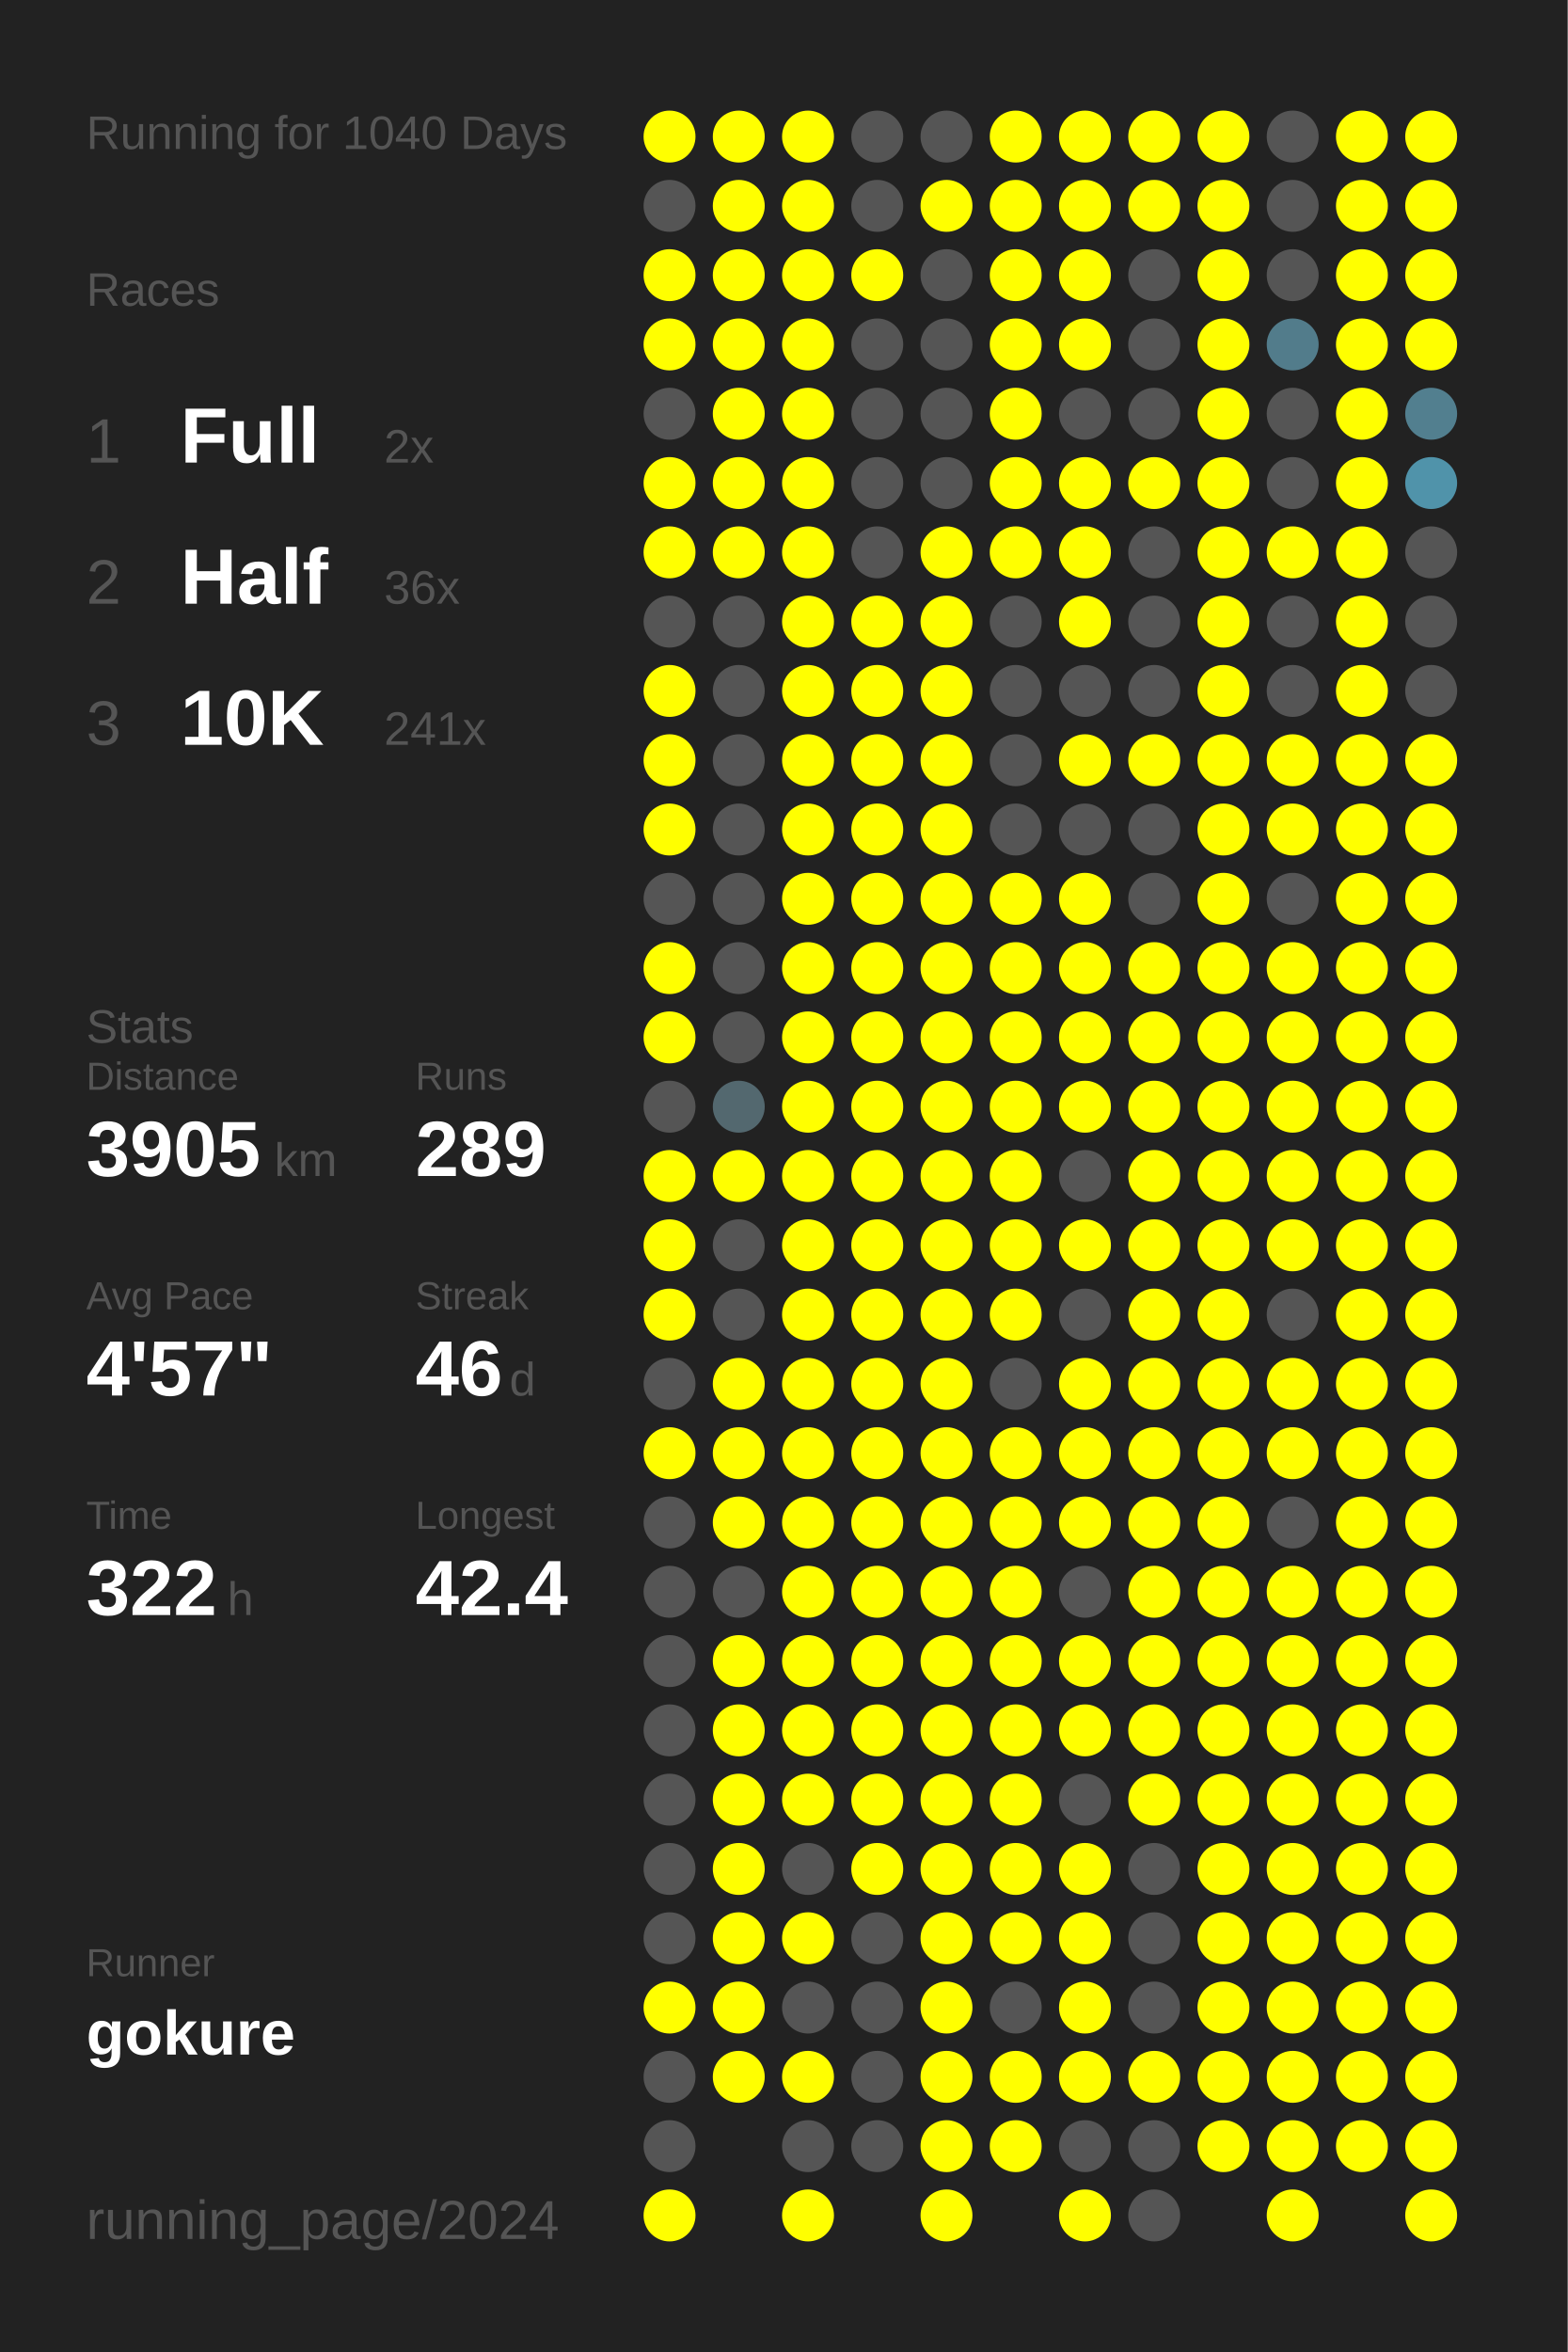
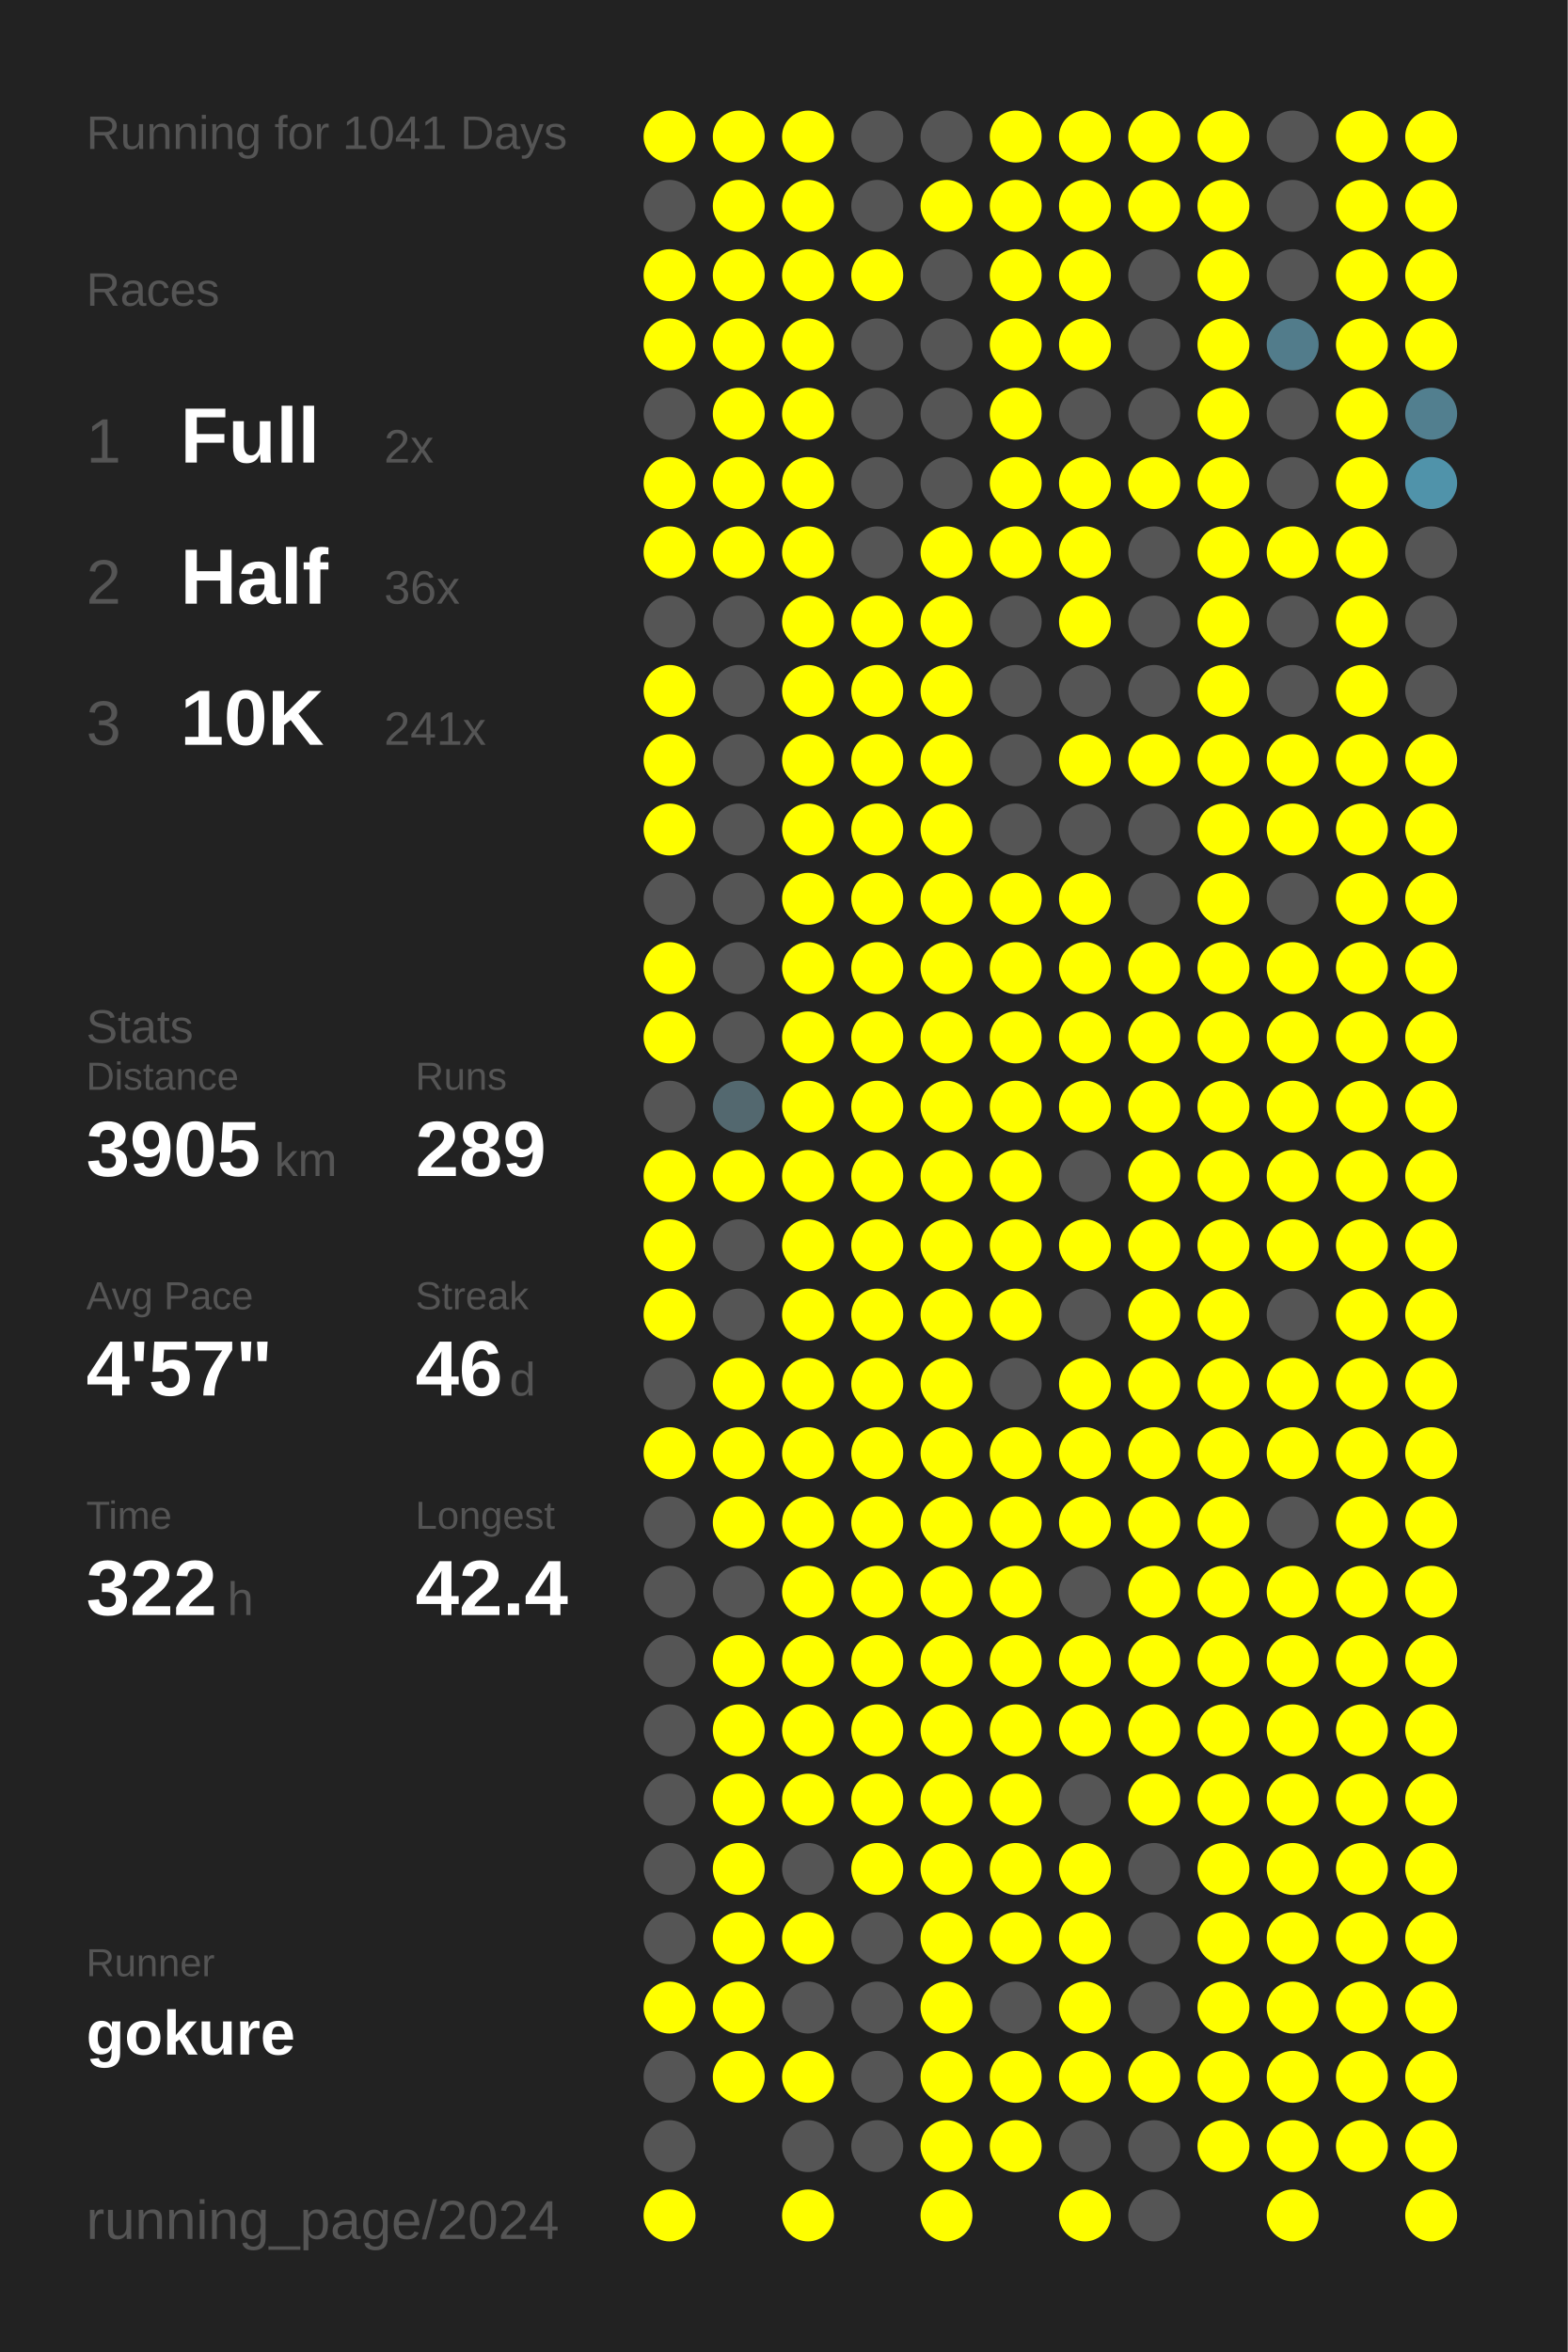
<svg xmlns="http://www.w3.org/2000/svg" baseProfile="full" height="300mm" version="1.1" viewBox="0,0,200,300" width="200mm">
  <defs />
  <rect fill="#222222" height="300" width="200" x="0" y="0" />
-   <text fill="#555555" style="font-size:6px; font-family:Arial;" x="11" y="19">Running for 1040 Days</text>
+   <text fill="#555555" style="font-size:6px; font-family:Arial;" x="11" y="19">Running for 1041 Days</text>
  <text fill="#555555" style="font-size:6px; font-family:Arial;" x="11" y="39">Races</text>
  <text fill="#555555" style="font-size:8px; font-family:Arial;" x="11" y="59">1</text>
  <text fill="#FFFFFF" style="font-size:10px; font-family:Arial; font-weight:bold;" x="23" y="59">Full</text>
  <text fill="#555555" style="font-size:6px; font-family:Arial;" x="49" y="59">2x</text>
  <text fill="#555555" style="font-size:8px; font-family:Arial;" x="11" y="77">2</text>
  <text fill="#FFFFFF" style="font-size:10px; font-family:Arial; font-weight:bold;" x="23" y="77">Half</text>
  <text fill="#555555" style="font-size:6px; font-family:Arial;" x="49" y="77">36x</text>
  <text fill="#555555" style="font-size:8px; font-family:Arial;" x="11" y="95">3</text>
  <text fill="#FFFFFF" style="font-size:10px; font-family:Arial; font-weight:bold;" x="23" y="95">10K</text>
  <text fill="#555555" style="font-size:6px; font-family:Arial;" x="49" y="95">241x</text>
  <text fill="#555555" style="font-size:6px; font-family:Arial;" x="11" y="133">Stats</text>
  <text fill="#555555" style="font-size:5px; font-family:Arial;" x="11" y="139">Distance</text>
  <text fill="#FFFFFF" style="font-size:10px; font-family:Arial; font-weight:bold;" x="11" y="150">3905</text>
  <text fill="#555555" style="font-size:6px; font-family:Arial;" x="35" y="150">km</text>
  <text fill="#555555" style="font-size:5px; font-family:Arial;" x="53" y="139">Runs</text>
  <text fill="#FFFFFF" style="font-size:10px; font-family:Arial; font-weight:bold;" x="53" y="150">289</text>
  <text fill="#555555" style="font-size:5px; font-family:Arial;" x="11" y="167">Avg Pace</text>
  <text fill="#FFFFFF" style="font-size:10px; font-family:Arial; font-weight:bold;" x="11" y="178">4'57"</text>
  <text fill="#555555" style="font-size:5px; font-family:Arial;" x="53" y="167">Streak</text>
  <text fill="#FFFFFF" style="font-size:10px; font-family:Arial; font-weight:bold;" x="53" y="178">46</text>
  <text fill="#555555" style="font-size:6px; font-family:Arial;" x="65" y="178">d</text>
  <text fill="#555555" style="font-size:5px; font-family:Arial;" x="11" y="195">Time</text>
  <text fill="#FFFFFF" style="font-size:10px; font-family:Arial; font-weight:bold;" x="11" y="206">322</text>
  <text fill="#555555" style="font-size:6px; font-family:Arial;" x="29" y="206">h</text>
  <text fill="#555555" style="font-size:5px; font-family:Arial;" x="53" y="195">Longest</text>
  <text fill="#FFFFFF" style="font-size:10px; font-family:Arial; font-weight:bold;" x="53" y="206">42.4</text>
  <text fill="#555555" style="font-size:5px; font-family:Arial;" x="11" y="252.065">Runner</text>
  <text fill="#FFFFFF" style="font-size:8px; font-family:Arial; font-weight:bold;" x="11" y="262.065">gokure</text>
  <text fill="#555555" style="font-size:7px; font-family:Arial;" x="11" y="285.581">running_page/2024</text>
  <circle cx="85.417" cy="17.419" fill="#FFFF00" r="3.312" />
  <circle cx="85.417" cy="26.258" fill="#555555" r="3.312" />
  <circle cx="85.417" cy="35.097" fill="#FFFF00" r="3.312" />
  <circle cx="85.417" cy="43.935" fill="#FFFF00" r="3.312" />
  <circle cx="85.417" cy="52.774" fill="#555555" r="3.312" />
  <circle cx="85.417" cy="61.613" fill="#FFFF00" r="3.312" />
  <circle cx="85.417" cy="70.452" fill="#FFFF00" r="3.312" />
  <circle cx="85.417" cy="79.29" fill="#555555" r="3.312" />
  <circle cx="85.417" cy="88.129" fill="#FFFF00" r="3.312" />
  <circle cx="85.417" cy="96.968" fill="#FFFF00" r="3.312" />
  <circle cx="85.417" cy="105.806" fill="#FFFF00" r="3.312" />
  <circle cx="85.417" cy="114.645" fill="#555555" r="3.312" />
  <circle cx="85.417" cy="123.484" fill="#FFFF00" r="3.312" />
  <circle cx="85.417" cy="132.323" fill="#FFFF00" r="3.312" />
  <circle cx="85.417" cy="141.161" fill="#555555" r="3.312" />
  <circle cx="85.417" cy="150" fill="#FFFF00" r="3.312" />
  <circle cx="85.417" cy="158.839" fill="#FFFF00" r="3.312" />
  <circle cx="85.417" cy="167.677" fill="#FFFF00" r="3.312" />
  <circle cx="85.417" cy="176.516" fill="#555555" r="3.312" />
  <circle cx="85.417" cy="185.355" fill="#FFFF00" r="3.312" />
  <circle cx="85.417" cy="194.194" fill="#555555" r="3.312" />
  <circle cx="85.417" cy="203.032" fill="#555555" r="3.312" />
  <circle cx="85.417" cy="211.871" fill="#555555" r="3.312" />
  <circle cx="85.417" cy="220.71" fill="#555555" r="3.312" />
  <circle cx="85.417" cy="229.548" fill="#555555" r="3.312" />
  <circle cx="85.417" cy="238.387" fill="#555555" r="3.312" />
  <circle cx="85.417" cy="247.226" fill="#555555" r="3.312" />
  <circle cx="85.417" cy="256.065" fill="#FFFF00" r="3.312" />
  <circle cx="85.417" cy="264.903" fill="#555555" r="3.312" />
  <circle cx="85.417" cy="273.742" fill="#555555" r="3.312" />
  <circle cx="85.417" cy="282.581" fill="#FFFF00" r="3.312" />
  <circle cx="94.25" cy="17.419" fill="#FFFF00" r="3.312" />
  <circle cx="94.25" cy="26.258" fill="#FFFF00" r="3.312" />
  <circle cx="94.25" cy="35.097" fill="#FFFF00" r="3.312" />
  <circle cx="94.25" cy="43.935" fill="#FFFF00" r="3.312" />
  <circle cx="94.25" cy="52.774" fill="#FFFF00" r="3.312" />
  <circle cx="94.25" cy="61.613" fill="#FFFF00" r="3.312" />
  <circle cx="94.25" cy="70.452" fill="#FFFF00" r="3.312" />
  <circle cx="94.25" cy="79.29" fill="#555555" r="3.312" />
  <circle cx="94.25" cy="88.129" fill="#555555" r="3.312" />
  <circle cx="94.25" cy="96.968" fill="#555555" r="3.312" />
  <circle cx="94.25" cy="105.806" fill="#555555" r="3.312" />
  <circle cx="94.25" cy="114.645" fill="#555555" r="3.312" />
  <circle cx="94.25" cy="123.484" fill="#555555" r="3.312" />
  <circle cx="94.25" cy="132.323" fill="#555555" r="3.312" />
  <circle cx="94.25" cy="141.161" fill="#53686f" r="3.312" />
  <circle cx="94.25" cy="150" fill="#FFFF00" r="3.312" />
  <circle cx="94.25" cy="158.839" fill="#555555" r="3.312" />
  <circle cx="94.25" cy="167.677" fill="#555555" r="3.312" />
  <circle cx="94.25" cy="176.516" fill="#FFFF00" r="3.312" />
  <circle cx="94.25" cy="185.355" fill="#FFFF00" r="3.312" />
  <circle cx="94.25" cy="194.194" fill="#FFFF00" r="3.312" />
  <circle cx="94.25" cy="203.032" fill="#555555" r="3.312" />
  <circle cx="94.25" cy="211.871" fill="#FFFF00" r="3.312" />
  <circle cx="94.25" cy="220.71" fill="#FFFF00" r="3.312" />
  <circle cx="94.25" cy="229.548" fill="#FFFF00" r="3.312" />
  <circle cx="94.25" cy="238.387" fill="#FFFF00" r="3.312" />
  <circle cx="94.25" cy="247.226" fill="#FFFF00" r="3.312" />
  <circle cx="94.25" cy="256.065" fill="#FFFF00" r="3.312" />
  <circle cx="94.25" cy="264.903" fill="#FFFF00" r="3.312" />
  <circle cx="103.083" cy="17.419" fill="#FFFF00" r="3.312" />
  <circle cx="103.083" cy="26.258" fill="#FFFF00" r="3.312" />
  <circle cx="103.083" cy="35.097" fill="#FFFF00" r="3.312" />
  <circle cx="103.083" cy="43.935" fill="#FFFF00" r="3.312" />
  <circle cx="103.083" cy="52.774" fill="#FFFF00" r="3.312" />
  <circle cx="103.083" cy="61.613" fill="#FFFF00" r="3.312" />
  <circle cx="103.083" cy="70.452" fill="#FFFF00" r="3.312" />
  <circle cx="103.083" cy="79.29" fill="#FFFF00" r="3.312" />
  <circle cx="103.083" cy="88.129" fill="#FFFF00" r="3.312" />
  <circle cx="103.083" cy="96.968" fill="#FFFF00" r="3.312" />
  <circle cx="103.083" cy="105.806" fill="#FFFF00" r="3.312" />
  <circle cx="103.083" cy="114.645" fill="#FFFF00" r="3.312" />
  <circle cx="103.083" cy="123.484" fill="#FFFF00" r="3.312" />
  <circle cx="103.083" cy="132.323" fill="#FFFF00" r="3.312" />
  <circle cx="103.083" cy="141.161" fill="#FFFF00" r="3.312" />
  <circle cx="103.083" cy="150" fill="#FFFF00" r="3.312" />
  <circle cx="103.083" cy="158.839" fill="#FFFF00" r="3.312" />
  <circle cx="103.083" cy="167.677" fill="#FFFF00" r="3.312" />
  <circle cx="103.083" cy="176.516" fill="#FFFF00" r="3.312" />
  <circle cx="103.083" cy="185.355" fill="#FFFF00" r="3.312" />
  <circle cx="103.083" cy="194.194" fill="#FFFF00" r="3.312" />
  <circle cx="103.083" cy="203.032" fill="#FFFF00" r="3.312" />
  <circle cx="103.083" cy="211.871" fill="#FFFF00" r="3.312" />
  <circle cx="103.083" cy="220.71" fill="#FFFF00" r="3.312" />
  <circle cx="103.083" cy="229.548" fill="#FFFF00" r="3.312" />
  <circle cx="103.083" cy="238.387" fill="#555555" r="3.312" />
  <circle cx="103.083" cy="247.226" fill="#FFFF00" r="3.312" />
  <circle cx="103.083" cy="256.065" fill="#555555" r="3.312" />
  <circle cx="103.083" cy="264.903" fill="#FFFF00" r="3.312" />
  <circle cx="103.083" cy="273.742" fill="#555555" r="3.312" />
  <circle cx="103.083" cy="282.581" fill="#FFFF00" r="3.312" />
  <circle cx="111.917" cy="17.419" fill="#555555" r="3.312" />
  <circle cx="111.917" cy="26.258" fill="#555555" r="3.312" />
  <circle cx="111.917" cy="35.097" fill="#FFFF00" r="3.312" />
  <circle cx="111.917" cy="43.935" fill="#555555" r="3.312" />
  <circle cx="111.917" cy="52.774" fill="#555555" r="3.312" />
  <circle cx="111.917" cy="61.613" fill="#555555" r="3.312" />
  <circle cx="111.917" cy="70.452" fill="#555555" r="3.312" />
  <circle cx="111.917" cy="79.29" fill="#FFFF00" r="3.312" />
  <circle cx="111.917" cy="88.129" fill="#FFFF00" r="3.312" />
  <circle cx="111.917" cy="96.968" fill="#FFFF00" r="3.312" />
  <circle cx="111.917" cy="105.806" fill="#FFFF00" r="3.312" />
  <circle cx="111.917" cy="114.645" fill="#FFFF00" r="3.312" />
  <circle cx="111.917" cy="123.484" fill="#FFFF00" r="3.312" />
  <circle cx="111.917" cy="132.323" fill="#FFFF00" r="3.312" />
  <circle cx="111.917" cy="141.161" fill="#FFFF00" r="3.312" />
  <circle cx="111.917" cy="150" fill="#FFFF00" r="3.312" />
  <circle cx="111.917" cy="158.839" fill="#FFFF00" r="3.312" />
  <circle cx="111.917" cy="167.677" fill="#FFFF00" r="3.312" />
  <circle cx="111.917" cy="176.516" fill="#FFFF00" r="3.312" />
  <circle cx="111.917" cy="185.355" fill="#FFFF00" r="3.312" />
  <circle cx="111.917" cy="194.194" fill="#FFFF00" r="3.312" />
  <circle cx="111.917" cy="203.032" fill="#FFFF00" r="3.312" />
  <circle cx="111.917" cy="211.871" fill="#FFFF00" r="3.312" />
  <circle cx="111.917" cy="220.71" fill="#FFFF00" r="3.312" />
  <circle cx="111.917" cy="229.548" fill="#FFFF00" r="3.312" />
  <circle cx="111.917" cy="238.387" fill="#FFFF00" r="3.312" />
  <circle cx="111.917" cy="247.226" fill="#555555" r="3.312" />
  <circle cx="111.917" cy="256.065" fill="#555555" r="3.312" />
  <circle cx="111.917" cy="264.903" fill="#555555" r="3.312" />
  <circle cx="111.917" cy="273.742" fill="#555555" r="3.312" />
  <circle cx="120.75" cy="17.419" fill="#555555" r="3.312" />
  <circle cx="120.75" cy="26.258" fill="#FFFF00" r="3.312" />
  <circle cx="120.75" cy="35.097" fill="#555555" r="3.312" />
  <circle cx="120.75" cy="43.935" fill="#555555" r="3.312" />
  <circle cx="120.75" cy="52.774" fill="#555555" r="3.312" />
  <circle cx="120.75" cy="61.613" fill="#555555" r="3.312" />
  <circle cx="120.75" cy="70.452" fill="#FFFF00" r="3.312" />
  <circle cx="120.75" cy="79.29" fill="#FFFF00" r="3.312" />
  <circle cx="120.75" cy="88.129" fill="#FFFF00" r="3.312" />
  <circle cx="120.75" cy="96.968" fill="#FFFF00" r="3.312" />
  <circle cx="120.75" cy="105.806" fill="#FFFF00" r="3.312" />
  <circle cx="120.75" cy="114.645" fill="#FFFF00" r="3.312" />
  <circle cx="120.75" cy="123.484" fill="#FFFF00" r="3.312" />
  <circle cx="120.75" cy="132.323" fill="#FFFF00" r="3.312" />
  <circle cx="120.75" cy="141.161" fill="#FFFF00" r="3.312" />
  <circle cx="120.75" cy="150" fill="#FFFF00" r="3.312" />
  <circle cx="120.75" cy="158.839" fill="#FFFF00" r="3.312" />
  <circle cx="120.75" cy="167.677" fill="#FFFF00" r="3.312" />
  <circle cx="120.75" cy="176.516" fill="#FFFF00" r="3.312" />
  <circle cx="120.75" cy="185.355" fill="#FFFF00" r="3.312" />
  <circle cx="120.75" cy="194.194" fill="#FFFF00" r="3.312" />
  <circle cx="120.75" cy="203.032" fill="#FFFF00" r="3.312" />
  <circle cx="120.75" cy="211.871" fill="#FFFF00" r="3.312" />
  <circle cx="120.75" cy="220.71" fill="#FFFF00" r="3.312" />
  <circle cx="120.75" cy="229.548" fill="#FFFF00" r="3.312" />
  <circle cx="120.75" cy="238.387" fill="#FFFF00" r="3.312" />
  <circle cx="120.75" cy="247.226" fill="#FFFF00" r="3.312" />
  <circle cx="120.75" cy="256.065" fill="#FFFF00" r="3.312" />
  <circle cx="120.75" cy="264.903" fill="#FFFF00" r="3.312" />
  <circle cx="120.75" cy="273.742" fill="#FFFF00" r="3.312" />
  <circle cx="120.75" cy="282.581" fill="#FFFF00" r="3.312" />
  <circle cx="129.583" cy="17.419" fill="#FFFF00" r="3.312" />
  <circle cx="129.583" cy="26.258" fill="#FFFF00" r="3.312" />
  <circle cx="129.583" cy="35.097" fill="#FFFF00" r="3.312" />
  <circle cx="129.583" cy="43.935" fill="#FFFF00" r="3.312" />
  <circle cx="129.583" cy="52.774" fill="#FFFF00" r="3.312" />
  <circle cx="129.583" cy="61.613" fill="#FFFF00" r="3.312" />
  <circle cx="129.583" cy="70.452" fill="#FFFF00" r="3.312" />
  <circle cx="129.583" cy="79.29" fill="#555555" r="3.312" />
  <circle cx="129.583" cy="88.129" fill="#555555" r="3.312" />
  <circle cx="129.583" cy="96.968" fill="#555555" r="3.312" />
  <circle cx="129.583" cy="105.806" fill="#555555" r="3.312" />
  <circle cx="129.583" cy="114.645" fill="#FFFF00" r="3.312" />
  <circle cx="129.583" cy="123.484" fill="#FFFF00" r="3.312" />
  <circle cx="129.583" cy="132.323" fill="#FFFF00" r="3.312" />
  <circle cx="129.583" cy="141.161" fill="#FFFF00" r="3.312" />
  <circle cx="129.583" cy="150" fill="#FFFF00" r="3.312" />
  <circle cx="129.583" cy="158.839" fill="#FFFF00" r="3.312" />
  <circle cx="129.583" cy="167.677" fill="#FFFF00" r="3.312" />
  <circle cx="129.583" cy="176.516" fill="#555555" r="3.312" />
  <circle cx="129.583" cy="185.355" fill="#FFFF00" r="3.312" />
  <circle cx="129.583" cy="194.194" fill="#FFFF00" r="3.312" />
  <circle cx="129.583" cy="203.032" fill="#FFFF00" r="3.312" />
  <circle cx="129.583" cy="211.871" fill="#FFFF00" r="3.312" />
  <circle cx="129.583" cy="220.71" fill="#FFFF00" r="3.312" />
  <circle cx="129.583" cy="229.548" fill="#FFFF00" r="3.312" />
  <circle cx="129.583" cy="238.387" fill="#FFFF00" r="3.312" />
  <circle cx="129.583" cy="247.226" fill="#FFFF00" r="3.312" />
  <circle cx="129.583" cy="256.065" fill="#555555" r="3.312" />
  <circle cx="129.583" cy="264.903" fill="#FFFF00" r="3.312" />
  <circle cx="129.583" cy="273.742" fill="#FFFF00" r="3.312" />
  <circle cx="138.417" cy="17.419" fill="#FFFF00" r="3.312" />
  <circle cx="138.417" cy="26.258" fill="#FFFF00" r="3.312" />
  <circle cx="138.417" cy="35.097" fill="#FFFF00" r="3.312" />
  <circle cx="138.417" cy="43.935" fill="#FFFF00" r="3.312" />
  <circle cx="138.417" cy="52.774" fill="#555555" r="3.312" />
  <circle cx="138.417" cy="61.613" fill="#FFFF00" r="3.312" />
  <circle cx="138.417" cy="70.452" fill="#FFFF00" r="3.312" />
  <circle cx="138.417" cy="79.29" fill="#FFFF00" r="3.312" />
  <circle cx="138.417" cy="88.129" fill="#555555" r="3.312" />
  <circle cx="138.417" cy="96.968" fill="#FFFF00" r="3.312" />
  <circle cx="138.417" cy="105.806" fill="#555555" r="3.312" />
  <circle cx="138.417" cy="114.645" fill="#FFFF00" r="3.312" />
  <circle cx="138.417" cy="123.484" fill="#FFFF00" r="3.312" />
  <circle cx="138.417" cy="132.323" fill="#FFFF00" r="3.312" />
  <circle cx="138.417" cy="141.161" fill="#FFFF00" r="3.312" />
  <circle cx="138.417" cy="150" fill="#555555" r="3.312" />
  <circle cx="138.417" cy="158.839" fill="#FFFF00" r="3.312" />
  <circle cx="138.417" cy="167.677" fill="#555555" r="3.312" />
  <circle cx="138.417" cy="176.516" fill="#FFFF00" r="3.312" />
  <circle cx="138.417" cy="185.355" fill="#FFFF00" r="3.312" />
  <circle cx="138.417" cy="194.194" fill="#FFFF00" r="3.312" />
  <circle cx="138.417" cy="203.032" fill="#555555" r="3.312" />
  <circle cx="138.417" cy="211.871" fill="#FFFF00" r="3.312" />
  <circle cx="138.417" cy="220.71" fill="#FFFF00" r="3.312" />
  <circle cx="138.417" cy="229.548" fill="#555555" r="3.312" />
  <circle cx="138.417" cy="238.387" fill="#FFFF00" r="3.312" />
  <circle cx="138.417" cy="247.226" fill="#FFFF00" r="3.312" />
  <circle cx="138.417" cy="256.065" fill="#FFFF00" r="3.312" />
  <circle cx="138.417" cy="264.903" fill="#FFFF00" r="3.312" />
  <circle cx="138.417" cy="273.742" fill="#555555" r="3.312" />
  <circle cx="138.417" cy="282.581" fill="#FFFF00" r="3.312" />
  <circle cx="147.25" cy="17.419" fill="#FFFF00" r="3.312" />
  <circle cx="147.25" cy="26.258" fill="#FFFF00" r="3.312" />
  <circle cx="147.25" cy="35.097" fill="#555555" r="3.312" />
  <circle cx="147.25" cy="43.935" fill="#555555" r="3.312" />
  <circle cx="147.25" cy="52.774" fill="#555555" r="3.312" />
  <circle cx="147.25" cy="61.613" fill="#FFFF00" r="3.312" />
  <circle cx="147.25" cy="70.452" fill="#555555" r="3.312" />
  <circle cx="147.25" cy="79.29" fill="#555555" r="3.312" />
  <circle cx="147.25" cy="88.129" fill="#555555" r="3.312" />
  <circle cx="147.25" cy="96.968" fill="#FFFF00" r="3.312" />
  <circle cx="147.25" cy="105.806" fill="#555555" r="3.312" />
  <circle cx="147.25" cy="114.645" fill="#555555" r="3.312" />
  <circle cx="147.25" cy="123.484" fill="#FFFF00" r="3.312" />
  <circle cx="147.25" cy="132.323" fill="#FFFF00" r="3.312" />
  <circle cx="147.25" cy="141.161" fill="#FFFF00" r="3.312" />
  <circle cx="147.25" cy="150" fill="#FFFF00" r="3.312" />
  <circle cx="147.25" cy="158.839" fill="#FFFF00" r="3.312" />
  <circle cx="147.25" cy="167.677" fill="#FFFF00" r="3.312" />
  <circle cx="147.25" cy="176.516" fill="#FFFF00" r="3.312" />
  <circle cx="147.25" cy="185.355" fill="#FFFF00" r="3.312" />
  <circle cx="147.25" cy="194.194" fill="#FFFF00" r="3.312" />
  <circle cx="147.25" cy="203.032" fill="#FFFF00" r="3.312" />
  <circle cx="147.25" cy="211.871" fill="#FFFF00" r="3.312" />
  <circle cx="147.25" cy="220.71" fill="#FFFF00" r="3.312" />
  <circle cx="147.25" cy="229.548" fill="#FFFF00" r="3.312" />
  <circle cx="147.25" cy="238.387" fill="#555555" r="3.312" />
  <circle cx="147.25" cy="247.226" fill="#555555" r="3.312" />
  <circle cx="147.25" cy="256.065" fill="#555555" r="3.312" />
  <circle cx="147.25" cy="264.903" fill="#FFFF00" r="3.312" />
  <circle cx="147.25" cy="273.742" fill="#555555" r="3.312" />
  <circle cx="147.25" cy="282.581" fill="#555555" r="3.312" />
  <circle cx="156.083" cy="17.419" fill="#FFFF00" r="3.312" />
  <circle cx="156.083" cy="26.258" fill="#FFFF00" r="3.312" />
  <circle cx="156.083" cy="35.097" fill="#FFFF00" r="3.312" />
  <circle cx="156.083" cy="43.935" fill="#FFFF00" r="3.312" />
  <circle cx="156.083" cy="52.774" fill="#FFFF00" r="3.312" />
  <circle cx="156.083" cy="61.613" fill="#FFFF00" r="3.312" />
  <circle cx="156.083" cy="70.452" fill="#FFFF00" r="3.312" />
  <circle cx="156.083" cy="79.29" fill="#FFFF00" r="3.312" />
  <circle cx="156.083" cy="88.129" fill="#FFFF00" r="3.312" />
  <circle cx="156.083" cy="96.968" fill="#FFFF00" r="3.312" />
  <circle cx="156.083" cy="105.806" fill="#FFFF00" r="3.312" />
  <circle cx="156.083" cy="114.645" fill="#FFFF00" r="3.312" />
  <circle cx="156.083" cy="123.484" fill="#FFFF00" r="3.312" />
  <circle cx="156.083" cy="132.323" fill="#FFFF00" r="3.312" />
  <circle cx="156.083" cy="141.161" fill="#FFFF00" r="3.312" />
  <circle cx="156.083" cy="150" fill="#FFFF00" r="3.312" />
  <circle cx="156.083" cy="158.839" fill="#FFFF00" r="3.312" />
  <circle cx="156.083" cy="167.677" fill="#FFFF00" r="3.312" />
  <circle cx="156.083" cy="176.516" fill="#FFFF00" r="3.312" />
  <circle cx="156.083" cy="185.355" fill="#FFFF00" r="3.312" />
  <circle cx="156.083" cy="194.194" fill="#FFFF00" r="3.312" />
  <circle cx="156.083" cy="203.032" fill="#FFFF00" r="3.312" />
  <circle cx="156.083" cy="211.871" fill="#FFFF00" r="3.312" />
  <circle cx="156.083" cy="220.71" fill="#FFFF00" r="3.312" />
  <circle cx="156.083" cy="229.548" fill="#FFFF00" r="3.312" />
  <circle cx="156.083" cy="238.387" fill="#FFFF00" r="3.312" />
  <circle cx="156.083" cy="247.226" fill="#FFFF00" r="3.312" />
  <circle cx="156.083" cy="256.065" fill="#FFFF00" r="3.312" />
  <circle cx="156.083" cy="264.903" fill="#FFFF00" r="3.312" />
  <circle cx="156.083" cy="273.742" fill="#FFFF00" r="3.312" />
  <circle cx="164.917" cy="17.419" fill="#555555" r="3.312" />
  <circle cx="164.917" cy="26.258" fill="#555555" r="3.312" />
  <circle cx="164.917" cy="35.097" fill="#555555" r="3.312" />
  <circle cx="164.917" cy="43.935" fill="#527c8b" r="3.312" />
  <circle cx="164.917" cy="52.774" fill="#555555" r="3.312" />
  <circle cx="164.917" cy="61.613" fill="#555555" r="3.312" />
  <circle cx="164.917" cy="70.452" fill="#FFFF00" r="3.312" />
  <circle cx="164.917" cy="79.29" fill="#555555" r="3.312" />
  <circle cx="164.917" cy="88.129" fill="#555555" r="3.312" />
  <circle cx="164.917" cy="96.968" fill="#FFFF00" r="3.312" />
  <circle cx="164.917" cy="105.806" fill="#FFFF00" r="3.312" />
  <circle cx="164.917" cy="114.645" fill="#555555" r="3.312" />
  <circle cx="164.917" cy="123.484" fill="#FFFF00" r="3.312" />
  <circle cx="164.917" cy="132.323" fill="#FFFF00" r="3.312" />
  <circle cx="164.917" cy="141.161" fill="#FFFF00" r="3.312" />
  <circle cx="164.917" cy="150" fill="#FFFF00" r="3.312" />
  <circle cx="164.917" cy="158.839" fill="#FFFF00" r="3.312" />
  <circle cx="164.917" cy="167.677" fill="#555555" r="3.312" />
  <circle cx="164.917" cy="176.516" fill="#FFFF00" r="3.312" />
  <circle cx="164.917" cy="185.355" fill="#FFFF00" r="3.312" />
  <circle cx="164.917" cy="194.194" fill="#555555" r="3.312" />
  <circle cx="164.917" cy="203.032" fill="#FFFF00" r="3.312" />
  <circle cx="164.917" cy="211.871" fill="#FFFF00" r="3.312" />
  <circle cx="164.917" cy="220.71" fill="#FFFF00" r="3.312" />
  <circle cx="164.917" cy="229.548" fill="#FFFF00" r="3.312" />
  <circle cx="164.917" cy="238.387" fill="#FFFF00" r="3.312" />
  <circle cx="164.917" cy="247.226" fill="#FFFF00" r="3.312" />
  <circle cx="164.917" cy="256.065" fill="#FFFF00" r="3.312" />
  <circle cx="164.917" cy="264.903" fill="#FFFF00" r="3.312" />
  <circle cx="164.917" cy="273.742" fill="#FFFF00" r="3.312" />
  <circle cx="164.917" cy="282.581" fill="#FFFF00" r="3.312" />
  <circle cx="173.75" cy="17.419" fill="#FFFF00" r="3.312" />
  <circle cx="173.75" cy="26.258" fill="#FFFF00" r="3.312" />
  <circle cx="173.75" cy="35.097" fill="#FFFF00" r="3.312" />
  <circle cx="173.75" cy="43.935" fill="#FFFF00" r="3.312" />
  <circle cx="173.75" cy="52.774" fill="#FFFF00" r="3.312" />
  <circle cx="173.75" cy="61.613" fill="#FFFF00" r="3.312" />
  <circle cx="173.75" cy="70.452" fill="#FFFF00" r="3.312" />
  <circle cx="173.75" cy="79.29" fill="#FFFF00" r="3.312" />
  <circle cx="173.75" cy="88.129" fill="#FFFF00" r="3.312" />
  <circle cx="173.75" cy="96.968" fill="#FFFF00" r="3.312" />
  <circle cx="173.75" cy="105.806" fill="#FFFF00" r="3.312" />
  <circle cx="173.75" cy="114.645" fill="#FFFF00" r="3.312" />
  <circle cx="173.75" cy="123.484" fill="#FFFF00" r="3.312" />
  <circle cx="173.75" cy="132.323" fill="#FFFF00" r="3.312" />
  <circle cx="173.75" cy="141.161" fill="#FFFF00" r="3.312" />
  <circle cx="173.75" cy="150" fill="#FFFF00" r="3.312" />
  <circle cx="173.75" cy="158.839" fill="#FFFF00" r="3.312" />
  <circle cx="173.75" cy="167.677" fill="#FFFF00" r="3.312" />
  <circle cx="173.75" cy="176.516" fill="#FFFF00" r="3.312" />
  <circle cx="173.75" cy="185.355" fill="#FFFF00" r="3.312" />
  <circle cx="173.75" cy="194.194" fill="#FFFF00" r="3.312" />
  <circle cx="173.75" cy="203.032" fill="#FFFF00" r="3.312" />
  <circle cx="173.75" cy="211.871" fill="#FFFF00" r="3.312" />
  <circle cx="173.75" cy="220.71" fill="#FFFF00" r="3.312" />
  <circle cx="173.75" cy="229.548" fill="#FFFF00" r="3.312" />
  <circle cx="173.75" cy="238.387" fill="#FFFF00" r="3.312" />
  <circle cx="173.75" cy="247.226" fill="#FFFF00" r="3.312" />
  <circle cx="173.75" cy="256.065" fill="#FFFF00" r="3.312" />
  <circle cx="173.75" cy="264.903" fill="#FFFF00" r="3.312" />
  <circle cx="173.75" cy="273.742" fill="#FFFF00" r="3.312" />
  <circle cx="182.583" cy="17.419" fill="#FFFF00" r="3.312" />
  <circle cx="182.583" cy="26.258" fill="#FFFF00" r="3.312" />
  <circle cx="182.583" cy="35.097" fill="#FFFF00" r="3.312" />
  <circle cx="182.583" cy="43.935" fill="#FFFF00" r="3.312" />
  <circle cx="182.583" cy="52.774" fill="#527f8f" r="3.312" />
  <circle cx="182.583" cy="61.613" fill="#5093aa" r="3.312" />
  <circle cx="182.583" cy="70.452" fill="#555555" r="3.312" />
  <circle cx="182.583" cy="79.29" fill="#555555" r="3.312" />
  <circle cx="182.583" cy="88.129" fill="#555555" r="3.312" />
  <circle cx="182.583" cy="96.968" fill="#FFFF00" r="3.312" />
  <circle cx="182.583" cy="105.806" fill="#FFFF00" r="3.312" />
  <circle cx="182.583" cy="114.645" fill="#FFFF00" r="3.312" />
  <circle cx="182.583" cy="123.484" fill="#FFFF00" r="3.312" />
  <circle cx="182.583" cy="132.323" fill="#FFFF00" r="3.312" />
  <circle cx="182.583" cy="141.161" fill="#FFFF00" r="3.312" />
  <circle cx="182.583" cy="150" fill="#FFFF00" r="3.312" />
  <circle cx="182.583" cy="158.839" fill="#FFFF00" r="3.312" />
  <circle cx="182.583" cy="167.677" fill="#FFFF00" r="3.312" />
  <circle cx="182.583" cy="176.516" fill="#FFFF00" r="3.312" />
  <circle cx="182.583" cy="185.355" fill="#FFFF00" r="3.312" />
  <circle cx="182.583" cy="194.194" fill="#FFFF00" r="3.312" />
  <circle cx="182.583" cy="203.032" fill="#FFFF00" r="3.312" />
  <circle cx="182.583" cy="211.871" fill="#FFFF00" r="3.312" />
  <circle cx="182.583" cy="220.71" fill="#FFFF00" r="3.312" />
  <circle cx="182.583" cy="229.548" fill="#FFFF00" r="3.312" />
  <circle cx="182.583" cy="238.387" fill="#FFFF00" r="3.312" />
  <circle cx="182.583" cy="247.226" fill="#FFFF00" r="3.312" />
  <circle cx="182.583" cy="256.065" fill="#FFFF00" r="3.312" />
  <circle cx="182.583" cy="264.903" fill="#FFFF00" r="3.312" />
  <circle cx="182.583" cy="273.742" fill="#FFFF00" r="3.312" />
  <circle cx="182.583" cy="282.581" fill="#FFFF00" r="3.312" />
</svg>
